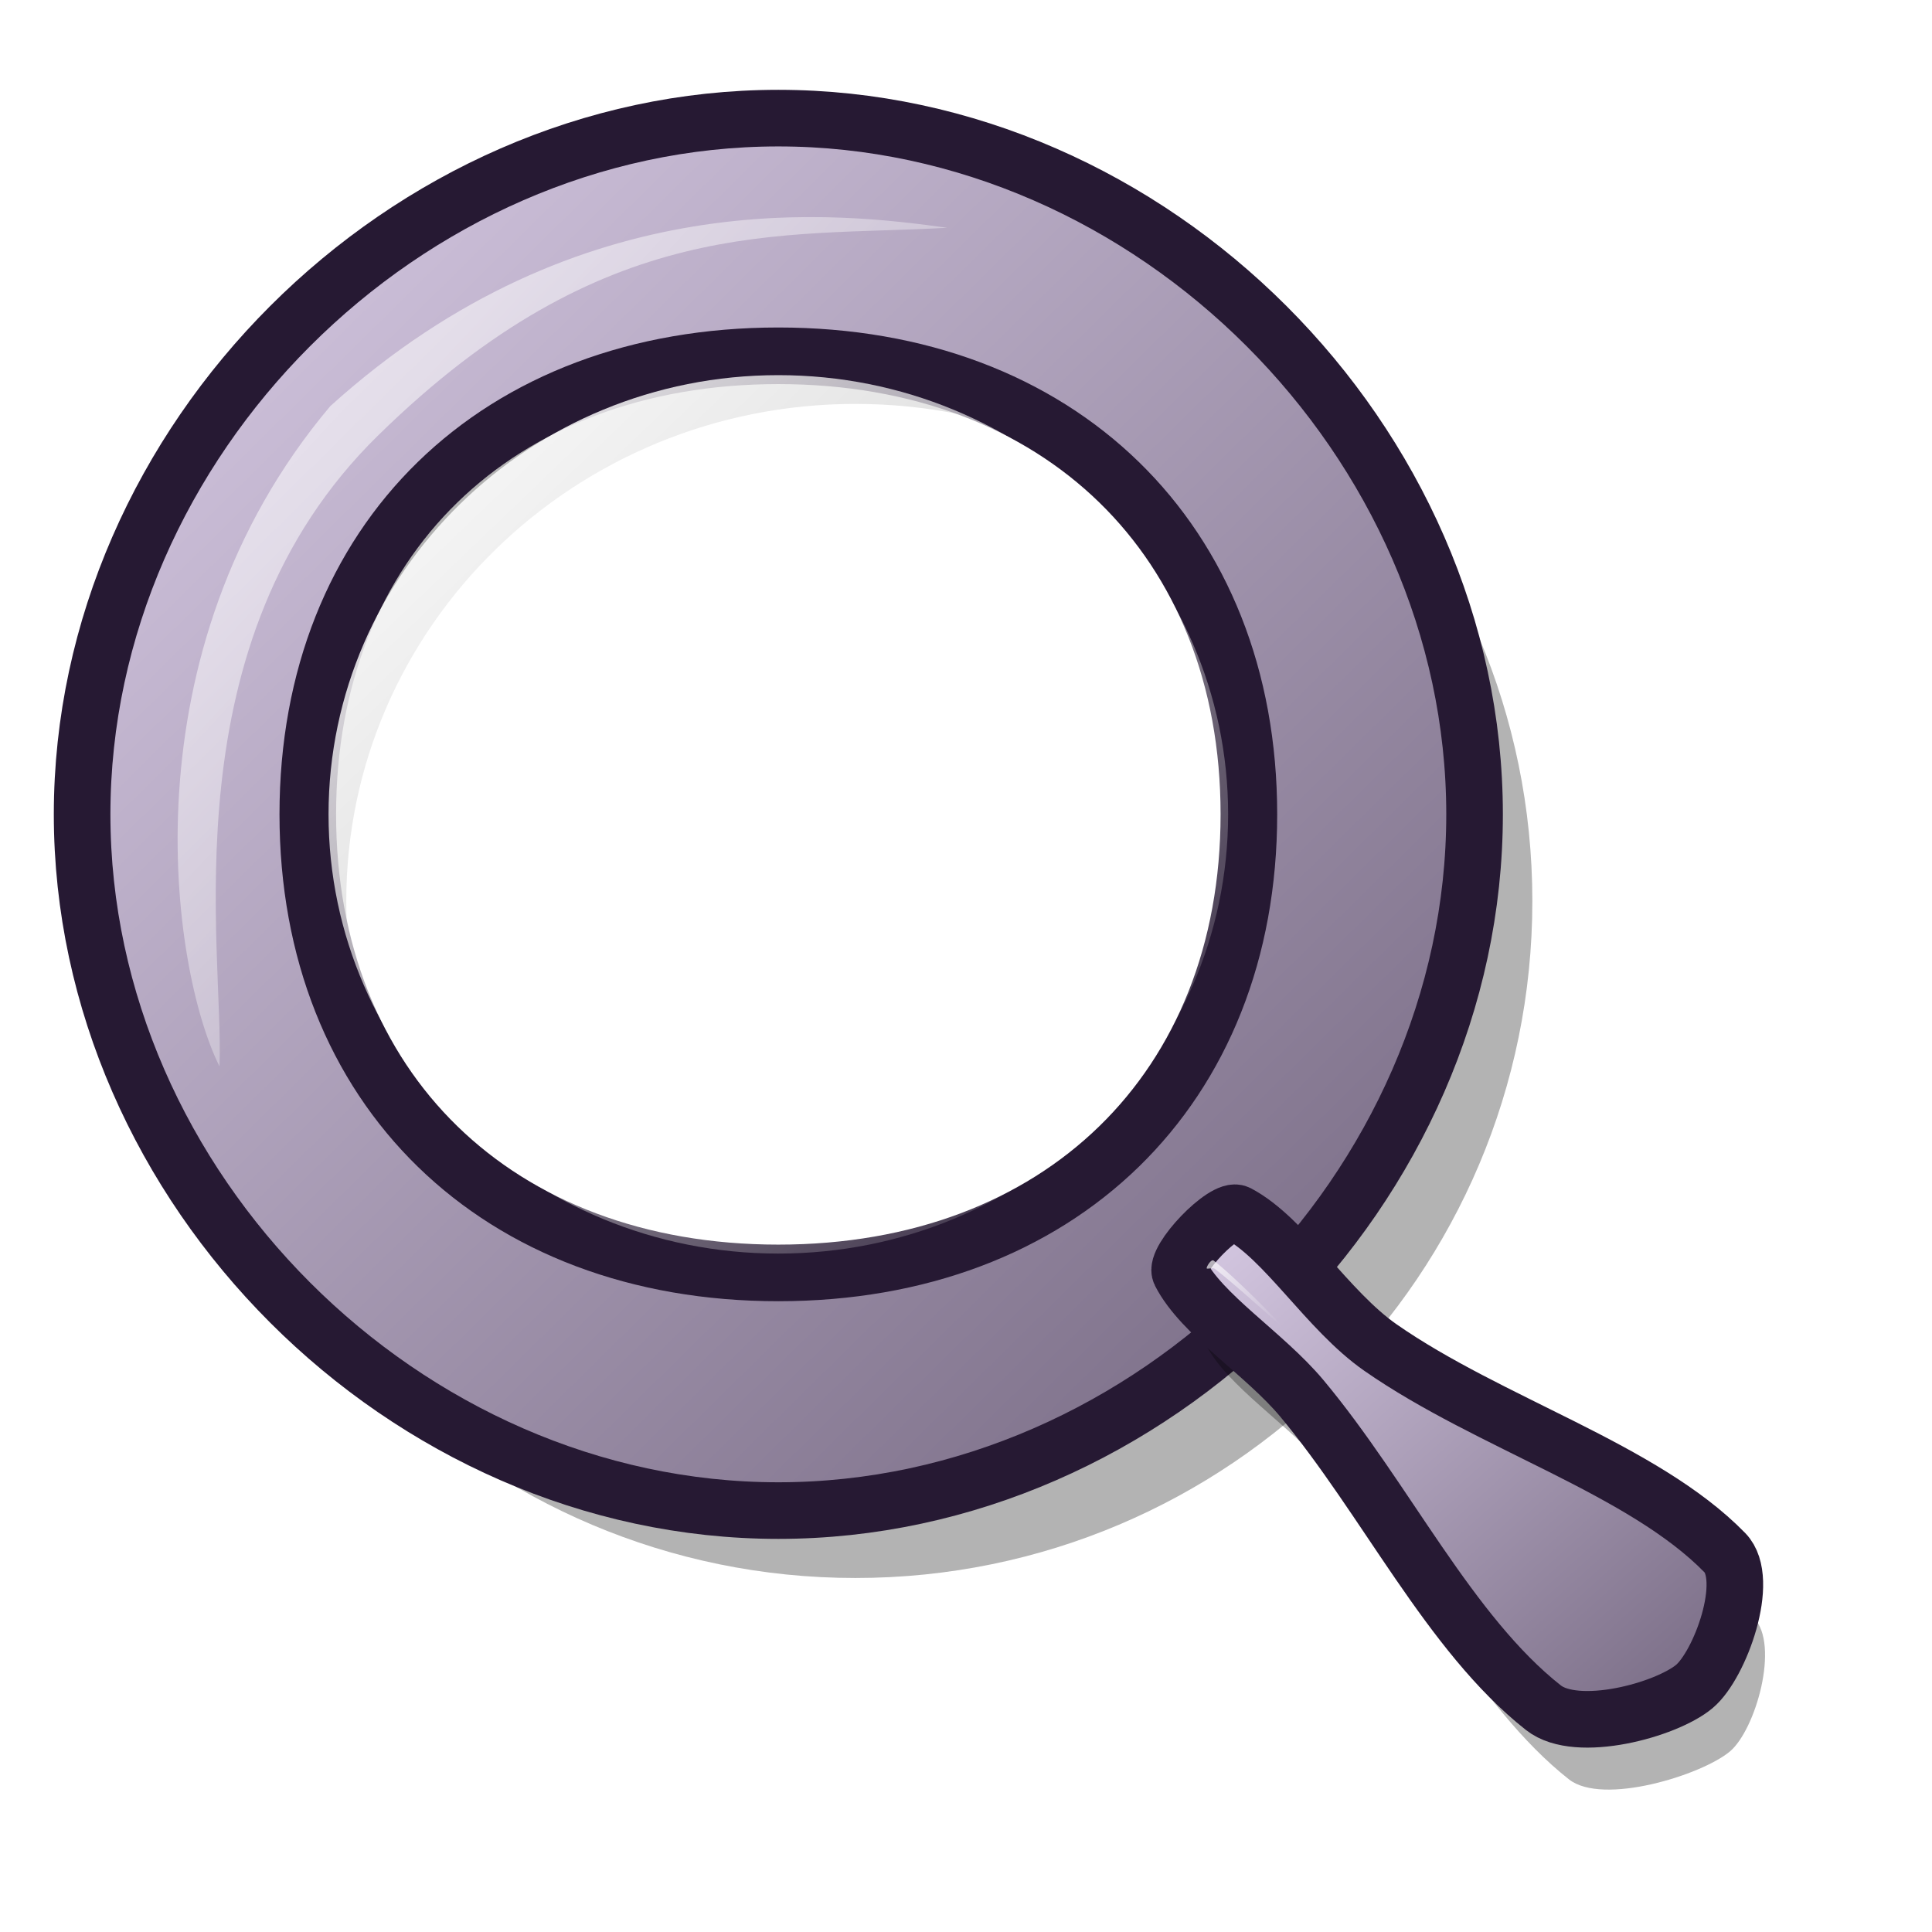
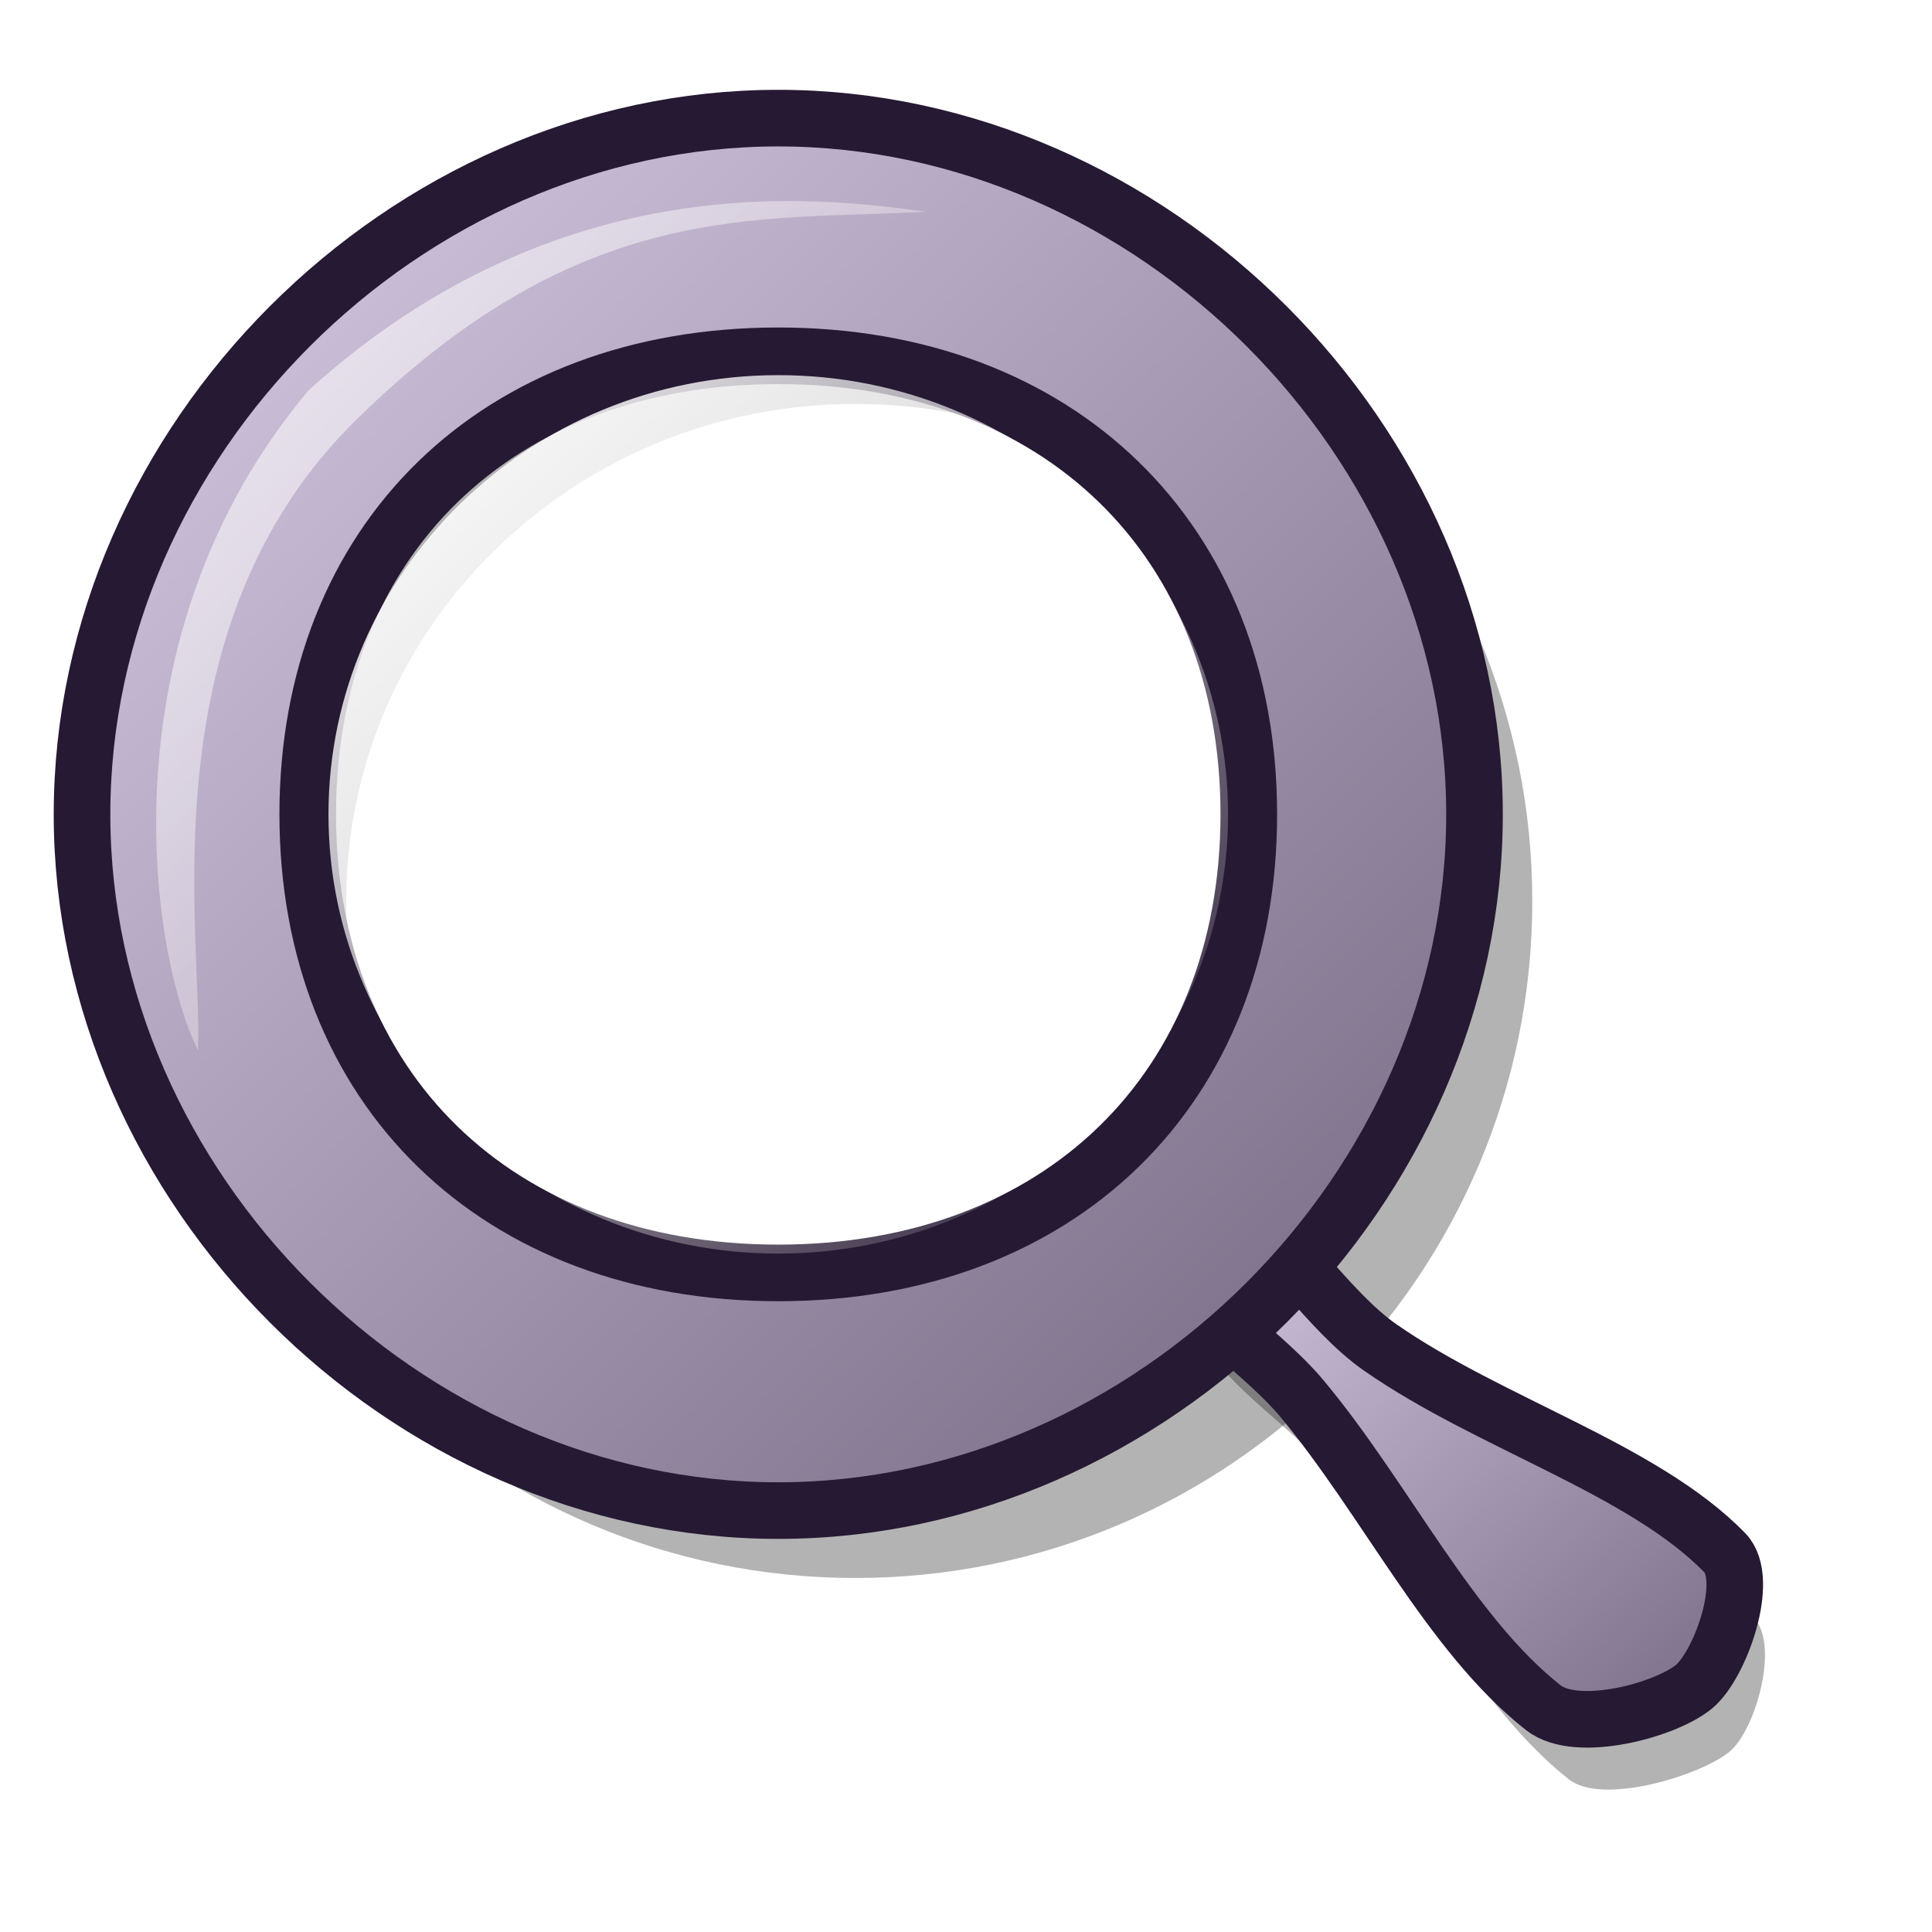
<svg xmlns="http://www.w3.org/2000/svg" xmlns:xlink="http://www.w3.org/1999/xlink" id="svg1" width="48pt" height="48pt">
  <defs id="defs3">
    <linearGradient id="linearGradient584">
      <stop style="stop-color:#ffffff;stop-opacity:1;" offset="0" id="stop585" />
      <stop style="stop-color:#ffffff;stop-opacity:0;" offset="1" id="stop586" />
    </linearGradient>
    <linearGradient id="linearGradient578">
      <stop style="stop-color:#d9cce6;stop-opacity:1;" offset="0" id="stop579" />
      <stop style="stop-color:#73667f;stop-opacity:1;" offset="1" id="stop580" />
    </linearGradient>
-     <linearGradient xlink:href="#linearGradient578" id="linearGradient581" x1="0" y1="-0" x2="1.007" y2="1.016" />
-     <linearGradient xlink:href="#linearGradient578" id="linearGradient583" x1="0.023" y1="0.016" x2="0.969" y2="0.977" />
-     <linearGradient xlink:href="#linearGradient584" id="linearGradient654" x1="0" y1="-0" x2="0.992" y2="1" />
-     <linearGradient xlink:href="#linearGradient584" id="linearGradient655" x1="0" y1="-0" x2="0.966" y2="0.984" />
-     <linearGradient xlink:href="#linearGradient584" id="linearGradient653" x1="0" y1="-0" x2="0.979" y2="0.977" />
+     <linearGradient xlink:href="#linearGradient578" id="linearGradient581" x1="36.593" y1="40.894" x2="56.175" y2="60.643" gradientTransform="matrix(1.042268,0,0,0.959446,-2.387000e-3,0)" gradientUnits="userSpaceOnUse" />
+     <linearGradient xlink:href="#linearGradient578" id="linearGradient583" x1="2.89" y1="3.725" x2="48.307" y2="49.852" gradientTransform="matrix(1.000002,0,0,0.999998,-2.387000e-3,0)" gradientUnits="userSpaceOnUse" />
+     <linearGradient xlink:href="#linearGradient584" id="linearGradient654" x1="258.55" y1="213.762" x2="486.857" y2="443.811" gradientUnits="userSpaceOnUse" />
+     <linearGradient xlink:href="#linearGradient584" id="linearGradient655" x1="6.181" y1="6.845" x2="32.04" y2="33.209" gradientTransform="matrix(0.951948,0,0,1.050478,-0.711313,-0.531694)" gradientUnits="userSpaceOnUse" />
+     <linearGradient xlink:href="#linearGradient584" id="linearGradient653" x1="37.434" y1="44.579" x2="39.728" y2="46.866" gradientTransform="matrix(1.067787,0,0,0.936516,-2.387000e-3,0)" gradientUnits="userSpaceOnUse" />
    <linearGradient xlink:href="#linearGradient584" id="linearGradient682" x1="0.023" y1="0.016" x2="0.969" y2="0.977" />
    <linearGradient xlink:href="#linearGradient584" id="linearGradient702" x1="0.023" y1="0.016" x2="0.969" y2="0.977" />
  </defs>
-   <path d="M 50.761 29.85 C 50.761 42.228 40.716 52.273 28.338 52.273 C 15.96 52.273 5.914 42.228 5.914 29.85 C 5.914 17.472 15.96 7.427 28.338 7.427 C 40.716 7.427 50.761 17.472 50.761 29.85 z M 45.205 29.85 C 45.205 38.942 37.649 46.32 28.338 46.32 C 19.027 46.32 11.471 38.942 11.471 29.85 C 11.471 20.758 19.027 13.38 28.338 13.38 C 37.649 13.38 45.205 20.758 45.205 29.85 z " style="font-size:12;opacity:0.3;fill-rule:evenodd;stroke-width:13.49;" id="path1566" />
-   <path d="M 48.847 26.976 C 48.847 39.354 38.161 50.04 25.783 50.04 C 13.406 50.04 2.72 39.354 2.72 26.976 C 2.72 14.599 13.406 3.913 25.783 3.913 C 38.161 3.913 48.847 14.599 48.847 26.976 z M 41.371 26.976 C 41.371 36.068 35.094 42.167 25.783 42.167 C 16.473 42.167 10.196 36.068 10.196 26.976 C 10.196 17.885 16.473 11.786 25.783 11.786 C 35.094 11.786 41.371 17.885 41.371 26.976 z " style="font-size:12;fill:url(#linearGradient583);fill-rule:evenodd;stroke:#261933;stroke-width:1.875;stroke-dasharray:none;" id="path1525" />
-   <path d="M 39.944 44.54 C 39.723 44.105 41.524 42.119 41.959 42.347 C 43.515 43.163 44.921 45.564 46.687 46.794 C 50.3 49.311 55.391 50.813 58.097 53.591 C 58.966 54.483 58.155 57.31 57.303 58.021 C 56.37 58.802 53.092 59.824 51.974 58.944 C 48.867 56.496 46.747 52.017 43.971 48.694 C 42.737 47.216 40.65 45.928 39.944 44.54 z " style="font-size:12;opacity:0.3;fill-rule:evenodd;stroke-width:13.49;" id="path1565" />
-   <ellipse cx="373.575" cy="328.787" rx="115.024" ry="115.024" transform="matrix(0.129538,0,0,0.126491,-22.60893,-14.61187)" style="font-size:12;fill-rule:evenodd;stroke-width:1pt;fill:url(#linearGradient654);" id="path1521" />
-   <path d="M 39.097 42.167 C 38.875 41.732 40.567 39.965 41.001 40.193 C 42.558 41.009 43.964 43.41 45.73 44.64 C 49.343 47.157 54.433 48.659 57.14 51.437 C 58.009 52.329 56.978 55.156 56.127 55.867 C 55.193 56.648 52.244 57.451 51.127 56.57 C 48.02 54.122 45.899 49.643 43.124 46.321 C 41.889 44.842 39.802 43.555 39.097 42.167 z " style="font-size:12;fill:url(#linearGradient581);fill-rule:evenodd;stroke:#261933;stroke-width:1.875;stroke-dasharray:none;" id="path1531" />
-   <path d="M 7.271 35.325 C 5.674 32.132 4.078 21.595 10.943 13.452 C 19.246 5.948 27.867 7.066 31.38 7.545 C 25.791 7.864 20.044 7.066 12.54 14.41 C 5.515 21.275 7.431 31.494 7.271 35.325 z " style="font-size:12;opacity:0.7;fill-rule:evenodd;stroke:none;stroke-width:1pt;fill:url(#linearGradient655);" id="path1533" />
-   <path d="M 39.972 42.013 C 39.964 41.962 40.123 41.695 40.205 41.759 C 40.956 42.338 42.465 43.894 42.472 43.941 C 42.479 43.986 41.009 42.622 40.247 42.034 C 40.175 41.979 39.978 42.054 39.972 42.013 z " style="font-size:12;opacity:0.7;fill-rule:evenodd;stroke:none;stroke-width:1pt;fill:url(#linearGradient653);" id="path1538" />
+   <path d="M 39.942,44.54 C 39.721,44.105 41.521,42.119 41.956,42.347 C 43.513,43.163 44.918,45.564 46.684,46.794 C 50.298,49.311 55.388,50.813 58.094,53.591 C 58.964,54.483 58.152,57.31 57.301,58.021 C 56.367,58.802 53.09,59.824 51.972,58.944 C 48.865,56.496 46.744,52.017 43.969,48.694 C 42.734,47.216 40.647,45.928 39.942,44.54 z " style="font-size:12px;opacity:0.3;fill-rule:evenodd;stroke-width:13.49" id="path1565" />
+   <path d="M 50.759,29.85 C 50.759,42.228 40.713,52.273 28.336,52.273 C 15.958,52.273 5.912,42.228 5.912,29.85 C 5.912,17.472 15.958,7.427 28.336,7.427 C 40.713,7.427 50.759,17.472 50.759,29.85 z M 45.203,29.85 C 45.203,38.942 37.646,46.32 28.336,46.32 C 19.025,46.32 11.468,38.942 11.468,29.85 C 11.468,20.758 19.025,13.38 28.336,13.38 C 37.646,13.38 45.203,20.758 45.203,29.85 z " style="font-size:12px;opacity:0.3;fill-rule:evenodd;stroke-width:13.49" id="path1566" />
+   <path d="M 39.094,42.167 C 38.873,41.732 40.564,39.965 40.999,40.193 C 42.556,41.009 43.961,43.41 45.727,44.64 C 49.341,47.157 54.431,48.659 57.137,51.437 C 58.006,52.329 56.976,55.156 56.124,55.867 C 55.191,56.648 52.242,57.451 51.124,56.57 C 48.018,54.122 45.897,49.643 43.121,46.321 C 41.887,44.842 39.8,43.555 39.094,42.167 z " style="font-size:12px;fill:url(#linearGradient581);fill-rule:evenodd;stroke:#261933;stroke-width:1.875;stroke-dasharray:none" id="path1531" />
+   <path d="M 48.845,26.976 C 48.845,39.354 38.159,50.04 25.781,50.04 C 13.403,50.04 2.717,39.354 2.717,26.976 C 2.717,14.599 13.403,3.913 25.781,3.913 C 38.159,3.913 48.845,14.599 48.845,26.976 z M 41.368,26.976 C 41.368,36.068 35.092,42.167 25.781,42.167 C 16.47,42.167 10.194,36.068 10.194,26.976 C 10.194,17.885 16.47,11.786 25.781,11.786 C 35.092,11.786 41.368,17.885 41.368,26.976 z " style="font-size:12px;fill:url(#linearGradient583);fill-rule:evenodd;stroke:#261933;stroke-width:1.875;stroke-dasharray:none" id="path1525" />
+   <ellipse cx="373.575" cy="328.787" rx="115.024" ry="115.024" transform="matrix(0.129538,0,0,0.126491,-22.61132,-14.61187)" style="font-size:12px;fill:url(#linearGradient654);fill-rule:evenodd;stroke-width:1pt" id="path1521" />
+   <path d="M 6.56,34.794 C 4.963,31.6 3.367,21.063 10.232,12.92 C 18.534,5.417 27.156,6.534 30.668,7.013 C 25.08,7.332 19.332,6.534 11.829,13.878 C 4.804,20.744 6.719,30.962 6.56,34.794 z " style="font-size:12px;opacity:0.7;fill:url(#linearGradient655);fill-rule:evenodd;stroke:none;stroke-width:1pt" id="path1533" />
</svg>
